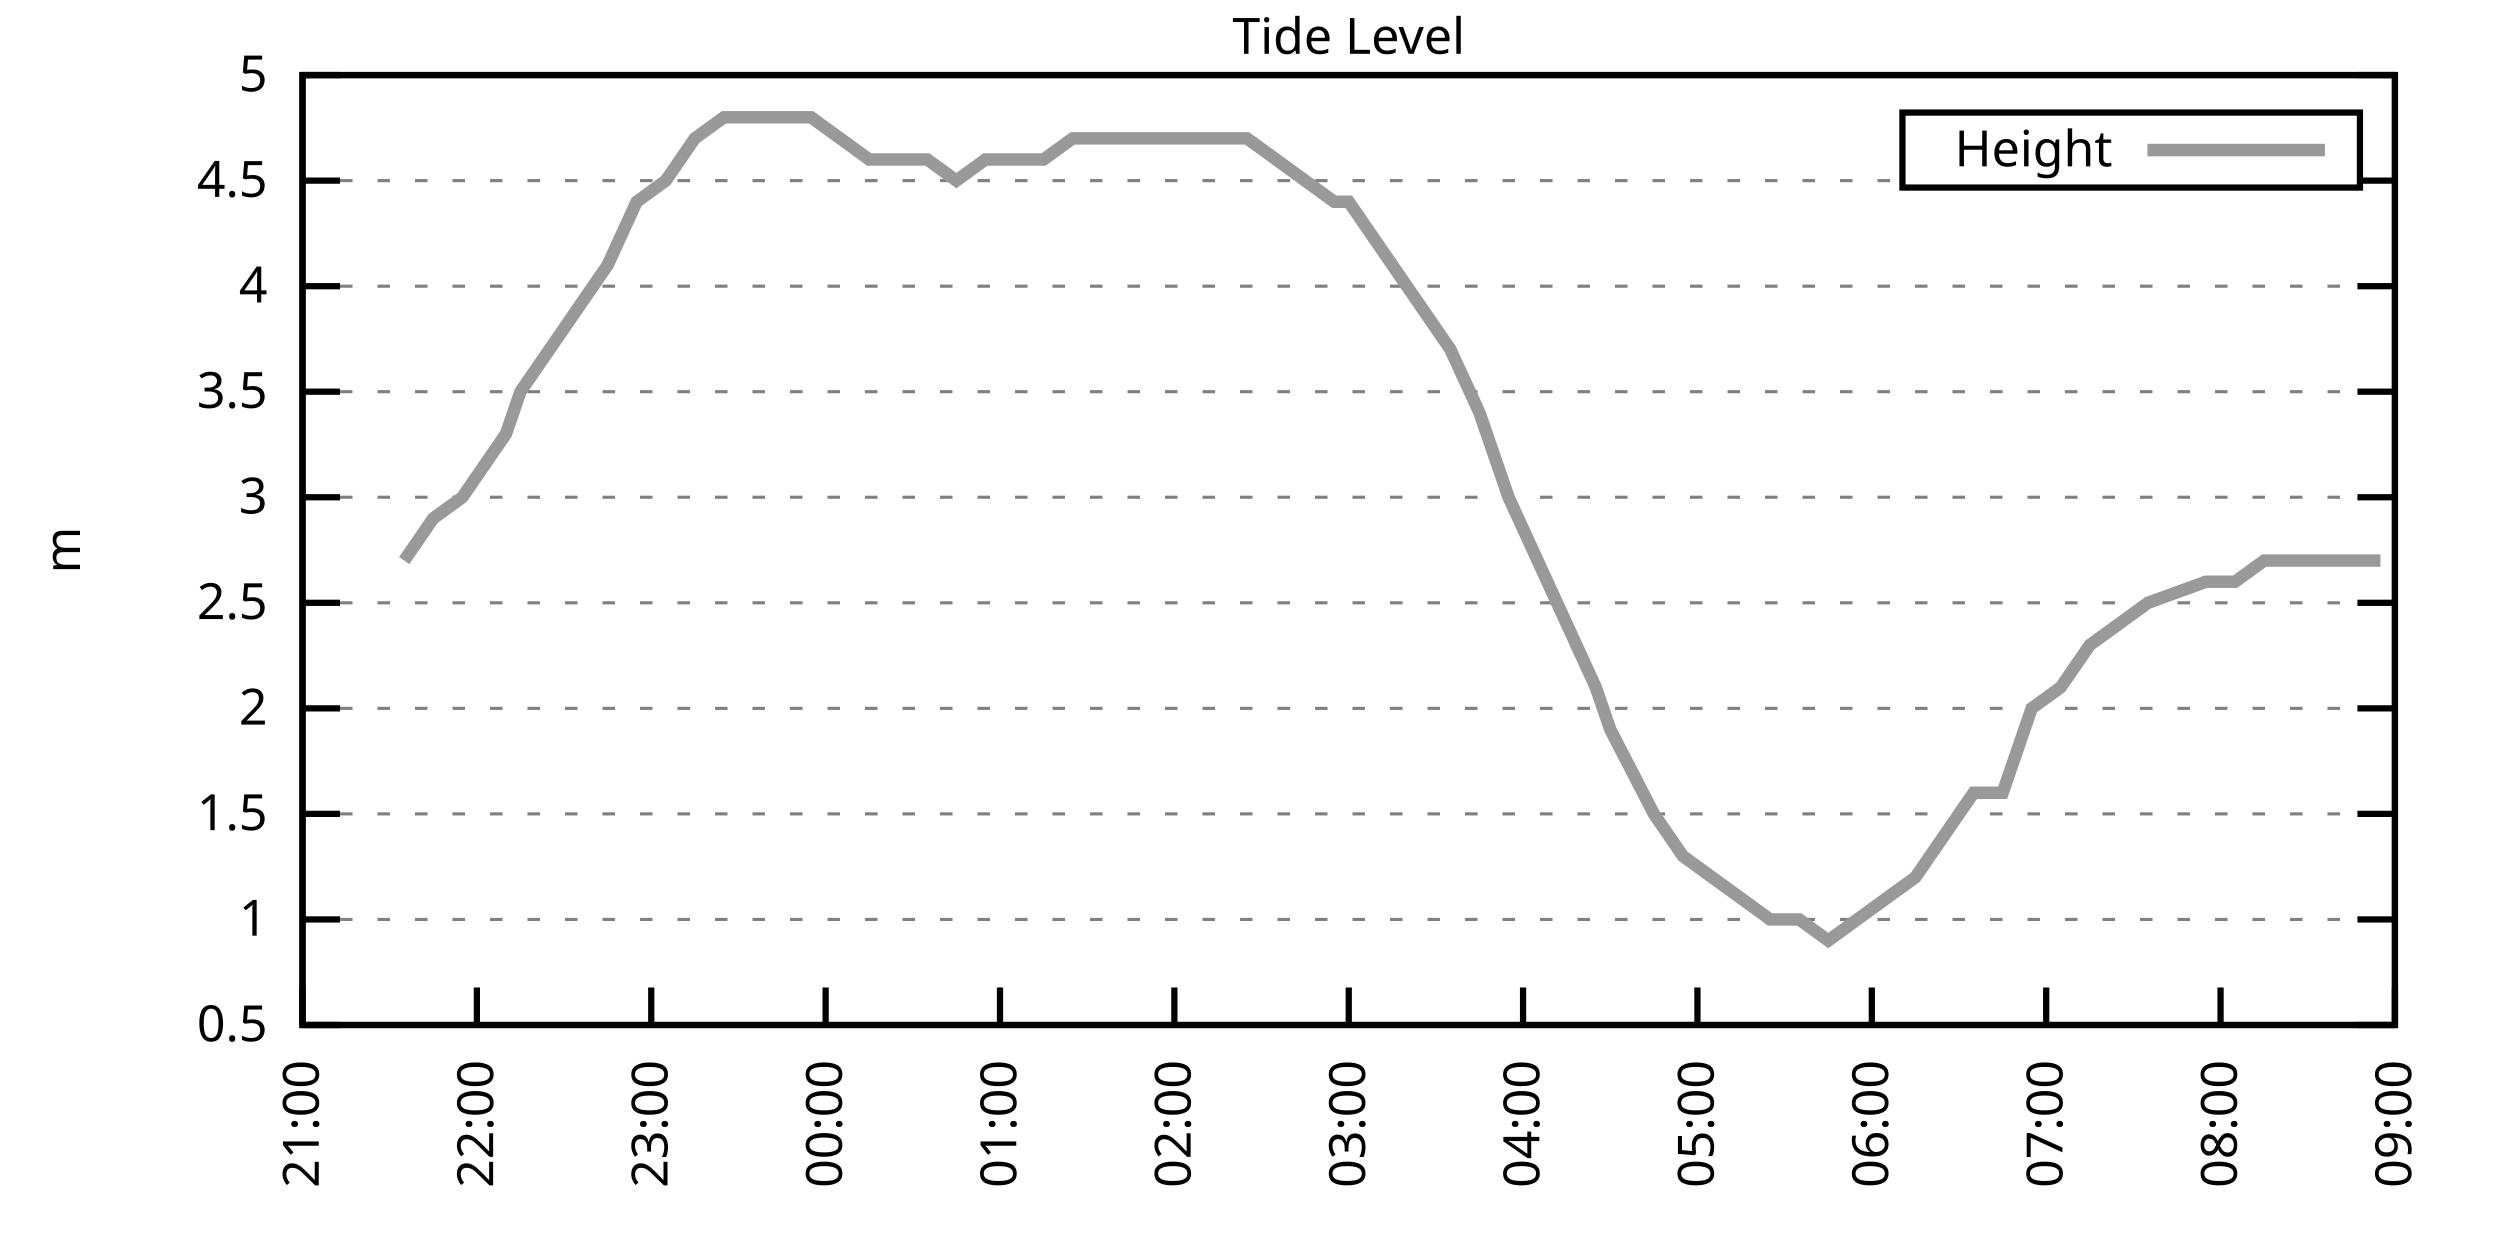
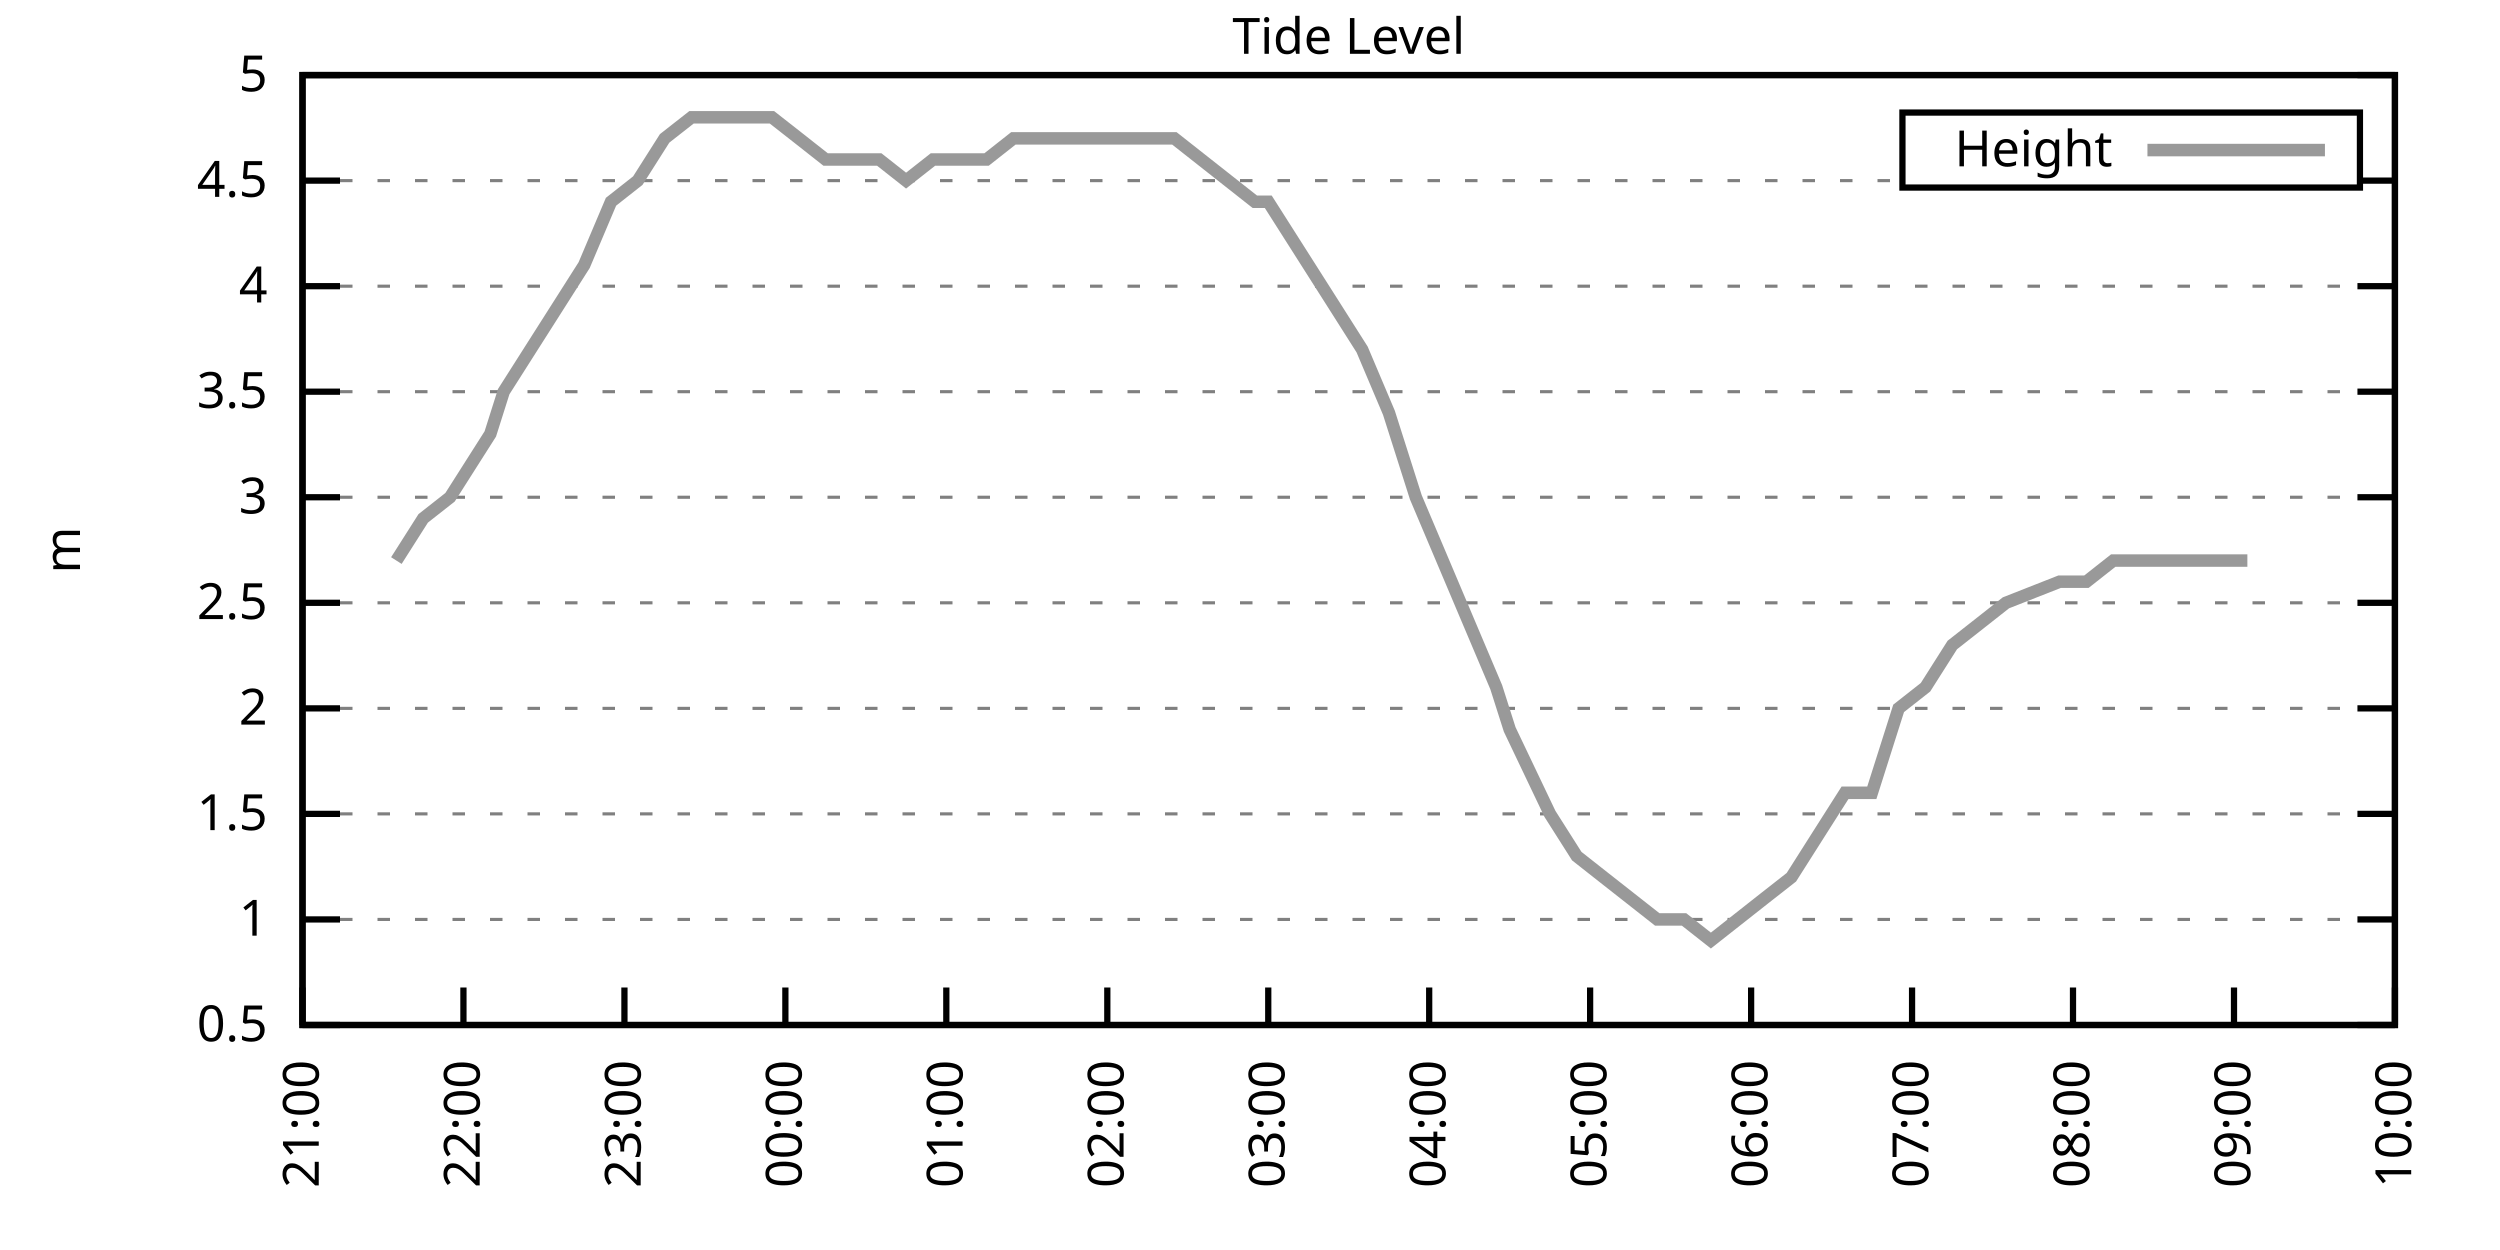
<svg xmlns="http://www.w3.org/2000/svg" xmlns:xlink="http://www.w3.org/1999/xlink" width="400" height="200" viewBox="0 0 400 200">
  <g id="gnuplot_canvas">
    <rect x="0" y="0" width="400" height="200" fill="none" />
    <defs>
      <circle id="gpDot" r="0.5" stroke-width="0.5" stroke="currentColor" />
      <path id="gpPt0" stroke-width="0.333" stroke="currentColor" d="M-1,0 h2 M0,-1 v2" />
      <path id="gpPt1" stroke-width="0.333" stroke="currentColor" d="M-1,-1 L1,1 M1,-1 L-1,1" />
      <path id="gpPt2" stroke-width="0.333" stroke="currentColor" d="M-1,0 L1,0 M0,-1 L0,1 M-1,-1 L1,1 M-1,1 L1,-1" />
      <rect id="gpPt3" stroke-width="0.333" stroke="currentColor" x="-1" y="-1" width="2" height="2" />
      <rect id="gpPt4" stroke-width="0.333" stroke="currentColor" fill="currentColor" x="-1" y="-1" width="2" height="2" />
      <circle id="gpPt5" stroke-width="0.333" stroke="currentColor" cx="0" cy="0" r="1" />
      <use xlink:href="#gpPt5" id="gpPt6" fill="currentColor" stroke="none" />
      <path id="gpPt7" stroke-width="0.333" stroke="currentColor" d="M0,-1.33 L-1.33,0.67 L1.33,0.67 z" />
      <use xlink:href="#gpPt7" id="gpPt8" fill="currentColor" stroke="none" />
      <use xlink:href="#gpPt7" id="gpPt9" stroke="currentColor" transform="rotate(180)" />
      <use xlink:href="#gpPt9" id="gpPt10" fill="currentColor" stroke="none" />
      <use xlink:href="#gpPt3" id="gpPt11" stroke="currentColor" transform="rotate(45)" />
      <use xlink:href="#gpPt11" id="gpPt12" fill="currentColor" stroke="none" />
      <path id="gpPt13" stroke-width="0.333" stroke="currentColor" d="M0,1.330 L1.265,0.411 L0.782,-1.067 L-0.782,-1.076 L-1.265,0.411 z" />
      <use xlink:href="#gpPt13" id="gpPt14" fill="currentColor" stroke="none" />
      <filter id="textbox" filterUnits="objectBoundingBox" x="0" y="0" height="1" width="1">
        <feFlood flood-color="white" flood-opacity="1" result="bgnd" />
        <feComposite in="SourceGraphic" in2="bgnd" operator="atop" />
      </filter>
      <filter id="greybox" filterUnits="objectBoundingBox" x="0" y="0" height="1" width="1">
        <feFlood flood-color="lightgrey" flood-opacity="1" result="grey" />
        <feComposite in="SourceGraphic" in2="grey" operator="atop" />
      </filter>
    </defs>
    <g fill="none" color="white" stroke="currentColor" stroke-width="1.00" stroke-linecap="butt" stroke-linejoin="miter">
</g>
    <g fill="none" color="black" stroke="currentColor" stroke-width="1.00" stroke-linecap="butt" stroke-linejoin="miter">
      <g stroke="none" shape-rendering="crispEdges">
        <polygon fill="rgb(255, 255, 255)" points="48.40,164.00 383.18,164.00 383.18,12.02 48.40,12.02 " />
      </g>
    </g>
    <g fill="none" color="black" stroke="currentColor" stroke-width="1.00" stroke-linecap="butt" stroke-linejoin="miter">
</g>
    <g fill="none" color="black" stroke="black" stroke-width="0.50" stroke-linecap="butt" stroke-linejoin="miter">
</g>
    <g fill="none" color="gray" stroke="currentColor" stroke-width="0.50" stroke-linecap="butt" stroke-linejoin="miter">
      <path stroke="gray" stroke-dasharray="2,4" class="gridline" d="M48.40,164.00 L383.19,164.00  " />
    </g>
    <g fill="none" color="gray" stroke="gray" stroke-width="1.00" stroke-linecap="butt" stroke-linejoin="miter">
</g>
    <g fill="none" color="black" stroke="currentColor" stroke-width="1.00" stroke-linecap="butt" stroke-linejoin="miter">
      <path stroke="black" d="M48.40,164.00 L54.40,164.00 M383.19,164.00 L377.19,164.00  " />
      <g transform="translate(42.80,166.60)" stroke="none" fill="black" font-family="Sans" font-size="8.00" text-anchor="end">
        <text>
          <tspan font-family="Sans"> 0.5</tspan>
        </text>
      </g>
    </g>
    <g fill="none" color="black" stroke="currentColor" stroke-width="1.00" stroke-linecap="butt" stroke-linejoin="miter">
</g>
    <g fill="none" color="black" stroke="black" stroke-width="0.50" stroke-linecap="butt" stroke-linejoin="miter">
</g>
    <g fill="none" color="gray" stroke="currentColor" stroke-width="0.50" stroke-linecap="butt" stroke-linejoin="miter">
      <path stroke="gray" stroke-dasharray="2,4" class="gridline" d="M48.40,147.11 L383.19,147.11  " />
    </g>
    <g fill="none" color="gray" stroke="gray" stroke-width="1.00" stroke-linecap="butt" stroke-linejoin="miter">
</g>
    <g fill="none" color="black" stroke="currentColor" stroke-width="1.00" stroke-linecap="butt" stroke-linejoin="miter">
      <path stroke="black" d="M48.40,147.11 L54.40,147.11 M383.19,147.11 L377.19,147.11  " />
      <g transform="translate(42.80,149.71)" stroke="none" fill="black" font-family="Sans" font-size="8.00" text-anchor="end">
        <text>
          <tspan font-family="Sans"> 1</tspan>
        </text>
      </g>
    </g>
    <g fill="none" color="black" stroke="currentColor" stroke-width="1.00" stroke-linecap="butt" stroke-linejoin="miter">
</g>
    <g fill="none" color="black" stroke="black" stroke-width="0.50" stroke-linecap="butt" stroke-linejoin="miter">
</g>
    <g fill="none" color="gray" stroke="currentColor" stroke-width="0.50" stroke-linecap="butt" stroke-linejoin="miter">
      <path stroke="gray" stroke-dasharray="2,4" class="gridline" d="M48.40,130.22 L383.19,130.22  " />
    </g>
    <g fill="none" color="gray" stroke="gray" stroke-width="1.00" stroke-linecap="butt" stroke-linejoin="miter">
</g>
    <g fill="none" color="black" stroke="currentColor" stroke-width="1.00" stroke-linecap="butt" stroke-linejoin="miter">
      <path stroke="black" d="M48.40,130.22 L54.40,130.22 M383.19,130.22 L377.19,130.22  " />
      <g transform="translate(42.80,132.82)" stroke="none" fill="black" font-family="Sans" font-size="8.00" text-anchor="end">
        <text>
          <tspan font-family="Sans"> 1.5</tspan>
        </text>
      </g>
    </g>
    <g fill="none" color="black" stroke="currentColor" stroke-width="1.00" stroke-linecap="butt" stroke-linejoin="miter">
</g>
    <g fill="none" color="black" stroke="black" stroke-width="0.50" stroke-linecap="butt" stroke-linejoin="miter">
</g>
    <g fill="none" color="gray" stroke="currentColor" stroke-width="0.50" stroke-linecap="butt" stroke-linejoin="miter">
      <path stroke="gray" stroke-dasharray="2,4" class="gridline" d="M48.40,113.34 L383.19,113.34  " />
    </g>
    <g fill="none" color="gray" stroke="gray" stroke-width="1.00" stroke-linecap="butt" stroke-linejoin="miter">
</g>
    <g fill="none" color="black" stroke="currentColor" stroke-width="1.00" stroke-linecap="butt" stroke-linejoin="miter">
      <path stroke="black" d="M48.40,113.34 L54.40,113.34 M383.19,113.34 L377.19,113.34  " />
      <g transform="translate(42.80,115.94)" stroke="none" fill="black" font-family="Sans" font-size="8.00" text-anchor="end">
        <text>
          <tspan font-family="Sans"> 2</tspan>
        </text>
      </g>
    </g>
    <g fill="none" color="black" stroke="currentColor" stroke-width="1.00" stroke-linecap="butt" stroke-linejoin="miter">
</g>
    <g fill="none" color="black" stroke="black" stroke-width="0.50" stroke-linecap="butt" stroke-linejoin="miter">
</g>
    <g fill="none" color="gray" stroke="currentColor" stroke-width="0.50" stroke-linecap="butt" stroke-linejoin="miter">
      <path stroke="gray" stroke-dasharray="2,4" class="gridline" d="M48.40,96.45 L383.19,96.45  " />
    </g>
    <g fill="none" color="gray" stroke="gray" stroke-width="1.00" stroke-linecap="butt" stroke-linejoin="miter">
</g>
    <g fill="none" color="black" stroke="currentColor" stroke-width="1.00" stroke-linecap="butt" stroke-linejoin="miter">
      <path stroke="black" d="M48.40,96.45 L54.40,96.45 M383.19,96.45 L377.19,96.45  " />
      <g transform="translate(42.80,99.05)" stroke="none" fill="black" font-family="Sans" font-size="8.00" text-anchor="end">
        <text>
          <tspan font-family="Sans"> 2.5</tspan>
        </text>
      </g>
    </g>
    <g fill="none" color="black" stroke="currentColor" stroke-width="1.00" stroke-linecap="butt" stroke-linejoin="miter">
</g>
    <g fill="none" color="black" stroke="black" stroke-width="0.50" stroke-linecap="butt" stroke-linejoin="miter">
</g>
    <g fill="none" color="gray" stroke="currentColor" stroke-width="0.50" stroke-linecap="butt" stroke-linejoin="miter">
      <path stroke="gray" stroke-dasharray="2,4" class="gridline" d="M48.40,79.56 L383.19,79.56  " />
    </g>
    <g fill="none" color="gray" stroke="gray" stroke-width="1.00" stroke-linecap="butt" stroke-linejoin="miter">
</g>
    <g fill="none" color="black" stroke="currentColor" stroke-width="1.00" stroke-linecap="butt" stroke-linejoin="miter">
      <path stroke="black" d="M48.40,79.56 L54.40,79.56 M383.19,79.56 L377.19,79.56  " />
      <g transform="translate(42.80,82.16)" stroke="none" fill="black" font-family="Sans" font-size="8.00" text-anchor="end">
        <text>
          <tspan font-family="Sans"> 3</tspan>
        </text>
      </g>
    </g>
    <g fill="none" color="black" stroke="currentColor" stroke-width="1.00" stroke-linecap="butt" stroke-linejoin="miter">
</g>
    <g fill="none" color="black" stroke="black" stroke-width="0.50" stroke-linecap="butt" stroke-linejoin="miter">
</g>
    <g fill="none" color="gray" stroke="currentColor" stroke-width="0.50" stroke-linecap="butt" stroke-linejoin="miter">
      <path stroke="gray" stroke-dasharray="2,4" class="gridline" d="M48.40,62.67 L383.19,62.67  " />
    </g>
    <g fill="none" color="gray" stroke="gray" stroke-width="1.00" stroke-linecap="butt" stroke-linejoin="miter">
</g>
    <g fill="none" color="black" stroke="currentColor" stroke-width="1.00" stroke-linecap="butt" stroke-linejoin="miter">
      <path stroke="black" d="M48.40,62.67 L54.40,62.67 M383.19,62.67 L377.19,62.67  " />
      <g transform="translate(42.80,65.27)" stroke="none" fill="black" font-family="Sans" font-size="8.00" text-anchor="end">
        <text>
          <tspan font-family="Sans"> 3.5</tspan>
        </text>
      </g>
    </g>
    <g fill="none" color="black" stroke="currentColor" stroke-width="1.00" stroke-linecap="butt" stroke-linejoin="miter">
</g>
    <g fill="none" color="black" stroke="black" stroke-width="0.50" stroke-linecap="butt" stroke-linejoin="miter">
</g>
    <g fill="none" color="gray" stroke="currentColor" stroke-width="0.50" stroke-linecap="butt" stroke-linejoin="miter">
      <path stroke="gray" stroke-dasharray="2,4" class="gridline" d="M48.40,45.79 L383.19,45.79  " />
    </g>
    <g fill="none" color="gray" stroke="gray" stroke-width="1.00" stroke-linecap="butt" stroke-linejoin="miter">
</g>
    <g fill="none" color="black" stroke="currentColor" stroke-width="1.00" stroke-linecap="butt" stroke-linejoin="miter">
      <path stroke="black" d="M48.40,45.79 L54.40,45.79 M383.19,45.79 L377.19,45.79  " />
      <g transform="translate(42.80,48.39)" stroke="none" fill="black" font-family="Sans" font-size="8.00" text-anchor="end">
        <text>
          <tspan font-family="Sans"> 4</tspan>
        </text>
      </g>
    </g>
    <g fill="none" color="black" stroke="currentColor" stroke-width="1.00" stroke-linecap="butt" stroke-linejoin="miter">
</g>
    <g fill="none" color="black" stroke="black" stroke-width="0.50" stroke-linecap="butt" stroke-linejoin="miter">
</g>
    <g fill="none" color="gray" stroke="currentColor" stroke-width="0.50" stroke-linecap="butt" stroke-linejoin="miter">
      <path stroke="gray" stroke-dasharray="2,4" class="gridline" d="M48.40,28.90 L304.39,28.90 M377.59,28.90 L383.19,28.90  " />
    </g>
    <g fill="none" color="gray" stroke="gray" stroke-width="1.00" stroke-linecap="butt" stroke-linejoin="miter">
</g>
    <g fill="none" color="black" stroke="currentColor" stroke-width="1.00" stroke-linecap="butt" stroke-linejoin="miter">
      <path stroke="black" d="M48.40,28.90 L54.40,28.90 M383.19,28.90 L377.19,28.90  " />
      <g transform="translate(42.80,31.50)" stroke="none" fill="black" font-family="Sans" font-size="8.00" text-anchor="end">
        <text>
          <tspan font-family="Sans"> 4.5</tspan>
        </text>
      </g>
    </g>
    <g fill="none" color="black" stroke="currentColor" stroke-width="1.00" stroke-linecap="butt" stroke-linejoin="miter">
</g>
    <g fill="none" color="black" stroke="black" stroke-width="0.50" stroke-linecap="butt" stroke-linejoin="miter">
</g>
    <g fill="none" color="gray" stroke="currentColor" stroke-width="0.50" stroke-linecap="butt" stroke-linejoin="miter">
      <path stroke="gray" stroke-dasharray="2,4" class="gridline" d="M48.40,12.01 L383.19,12.01  " />
    </g>
    <g fill="none" color="gray" stroke="gray" stroke-width="1.00" stroke-linecap="butt" stroke-linejoin="miter">
</g>
    <g fill="none" color="black" stroke="currentColor" stroke-width="1.00" stroke-linecap="butt" stroke-linejoin="miter">
      <path stroke="black" d="M48.40,12.01 L54.40,12.01 M383.19,12.01 L377.19,12.01  " />
      <g transform="translate(42.80,14.61)" stroke="none" fill="black" font-family="Sans" font-size="8.00" text-anchor="end">
        <text>
          <tspan font-family="Sans"> 5</tspan>
        </text>
      </g>
    </g>
    <g fill="none" color="black" stroke="currentColor" stroke-width="1.00" stroke-linecap="butt" stroke-linejoin="miter">
      <path stroke="black" d="M48.40,164.00 L48.40,158.00  " />
      <g transform="translate(51.00,169.60) rotate(270.00)" stroke="none" fill="black" font-family="Sans" font-size="8.00" text-anchor="end">
        <text>
          <tspan font-family="Sans">21:00</tspan>
        </text>
      </g>
    </g>
    <g fill="none" color="black" stroke="currentColor" stroke-width="1.00" stroke-linecap="butt" stroke-linejoin="miter">
-       <path stroke="black" d="M76.30,164.00 L76.30,158.00  " />
-       <g transform="translate(78.90,169.60) rotate(270.00)" stroke="none" fill="black" font-family="Sans" font-size="8.00" text-anchor="end">
+       <path stroke="black" d="M74.15,164.00 L74.15,158.00  " />
+       <g transform="translate(76.75,169.60) rotate(270.00)" stroke="none" fill="black" font-family="Sans" font-size="8.00" text-anchor="end">
        <text>
          <tspan font-family="Sans">22:00</tspan>
        </text>
      </g>
    </g>
    <g fill="none" color="black" stroke="currentColor" stroke-width="1.00" stroke-linecap="butt" stroke-linejoin="miter">
-       <path stroke="black" d="M104.20,164.00 L104.20,158.00  " />
-       <g transform="translate(106.80,169.60) rotate(270.00)" stroke="none" fill="black" font-family="Sans" font-size="8.00" text-anchor="end">
+       <path stroke="black" d="M99.91,164.00 L99.91,158.00  " />
+       <g transform="translate(102.51,169.60) rotate(270.00)" stroke="none" fill="black" font-family="Sans" font-size="8.00" text-anchor="end">
        <text>
          <tspan font-family="Sans">23:00</tspan>
        </text>
      </g>
    </g>
    <g fill="none" color="black" stroke="currentColor" stroke-width="1.00" stroke-linecap="butt" stroke-linejoin="miter">
-       <path stroke="black" d="M132.10,164.00 L132.10,158.00  " />
-       <g transform="translate(134.70,169.60) rotate(270.00)" stroke="none" fill="black" font-family="Sans" font-size="8.00" text-anchor="end">
+       <path stroke="black" d="M125.66,164.00 L125.66,158.00  " />
+       <g transform="translate(128.26,169.60) rotate(270.00)" stroke="none" fill="black" font-family="Sans" font-size="8.00" text-anchor="end">
        <text>
          <tspan font-family="Sans">00:00</tspan>
        </text>
      </g>
    </g>
    <g fill="none" color="black" stroke="currentColor" stroke-width="1.00" stroke-linecap="butt" stroke-linejoin="miter">
-       <path stroke="black" d="M160.00,164.00 L160.00,158.00  " />
-       <g transform="translate(162.60,169.60) rotate(270.00)" stroke="none" fill="black" font-family="Sans" font-size="8.00" text-anchor="end">
+       <path stroke="black" d="M151.41,164.00 L151.41,158.00  " />
+       <g transform="translate(154.01,169.60) rotate(270.00)" stroke="none" fill="black" font-family="Sans" font-size="8.00" text-anchor="end">
        <text>
          <tspan font-family="Sans">01:00</tspan>
        </text>
      </g>
    </g>
    <g fill="none" color="black" stroke="currentColor" stroke-width="1.00" stroke-linecap="butt" stroke-linejoin="miter">
-       <path stroke="black" d="M187.90,164.00 L187.90,158.00  " />
-       <g transform="translate(190.50,169.60) rotate(270.00)" stroke="none" fill="black" font-family="Sans" font-size="8.00" text-anchor="end">
+       <path stroke="black" d="M177.17,164.00 L177.17,158.00  " />
+       <g transform="translate(179.77,169.60) rotate(270.00)" stroke="none" fill="black" font-family="Sans" font-size="8.00" text-anchor="end">
        <text>
          <tspan font-family="Sans">02:00</tspan>
        </text>
      </g>
    </g>
    <g fill="none" color="black" stroke="currentColor" stroke-width="1.00" stroke-linecap="butt" stroke-linejoin="miter">
-       <path stroke="black" d="M215.80,164.00 L215.80,158.00  " />
-       <g transform="translate(218.40,169.60) rotate(270.00)" stroke="none" fill="black" font-family="Sans" font-size="8.00" text-anchor="end">
+       <path stroke="black" d="M202.92,164.00 L202.92,158.00  " />
+       <g transform="translate(205.52,169.60) rotate(270.00)" stroke="none" fill="black" font-family="Sans" font-size="8.00" text-anchor="end">
        <text>
          <tspan font-family="Sans">03:00</tspan>
        </text>
      </g>
    </g>
    <g fill="none" color="black" stroke="currentColor" stroke-width="1.00" stroke-linecap="butt" stroke-linejoin="miter">
-       <path stroke="black" d="M243.69,164.00 L243.69,158.00  " />
-       <g transform="translate(246.29,169.60) rotate(270.00)" stroke="none" fill="black" font-family="Sans" font-size="8.00" text-anchor="end">
+       <path stroke="black" d="M228.67,164.00 L228.67,158.00  " />
+       <g transform="translate(231.27,169.60) rotate(270.00)" stroke="none" fill="black" font-family="Sans" font-size="8.00" text-anchor="end">
        <text>
          <tspan font-family="Sans">04:00</tspan>
        </text>
      </g>
    </g>
    <g fill="none" color="black" stroke="currentColor" stroke-width="1.00" stroke-linecap="butt" stroke-linejoin="miter">
-       <path stroke="black" d="M271.59,164.00 L271.59,158.00  " />
-       <g transform="translate(274.19,169.60) rotate(270.00)" stroke="none" fill="black" font-family="Sans" font-size="8.00" text-anchor="end">
+       <path stroke="black" d="M254.42,164.00 L254.42,158.00  " />
+       <g transform="translate(257.02,169.60) rotate(270.00)" stroke="none" fill="black" font-family="Sans" font-size="8.00" text-anchor="end">
        <text>
          <tspan font-family="Sans">05:00</tspan>
        </text>
      </g>
    </g>
    <g fill="none" color="black" stroke="currentColor" stroke-width="1.00" stroke-linecap="butt" stroke-linejoin="miter">
-       <path stroke="black" d="M299.49,164.00 L299.49,158.00  " />
-       <g transform="translate(302.09,169.60) rotate(270.00)" stroke="none" fill="black" font-family="Sans" font-size="8.00" text-anchor="end">
+       <path stroke="black" d="M280.18,164.00 L280.18,158.00  " />
+       <g transform="translate(282.78,169.60) rotate(270.00)" stroke="none" fill="black" font-family="Sans" font-size="8.00" text-anchor="end">
        <text>
          <tspan font-family="Sans">06:00</tspan>
        </text>
      </g>
    </g>
    <g fill="none" color="black" stroke="currentColor" stroke-width="1.00" stroke-linecap="butt" stroke-linejoin="miter">
-       <path stroke="black" d="M327.39,164.00 L327.39,158.00  " />
-       <g transform="translate(329.99,169.60) rotate(270.00)" stroke="none" fill="black" font-family="Sans" font-size="8.00" text-anchor="end">
+       <path stroke="black" d="M305.93,164.00 L305.93,158.00  " />
+       <g transform="translate(308.53,169.60) rotate(270.00)" stroke="none" fill="black" font-family="Sans" font-size="8.00" text-anchor="end">
        <text>
          <tspan font-family="Sans">07:00</tspan>
        </text>
      </g>
    </g>
    <g fill="none" color="black" stroke="currentColor" stroke-width="1.00" stroke-linecap="butt" stroke-linejoin="miter">
-       <path stroke="black" d="M355.29,164.00 L355.29,158.00  " />
-       <g transform="translate(357.89,169.60) rotate(270.00)" stroke="none" fill="black" font-family="Sans" font-size="8.00" text-anchor="end">
+       <path stroke="black" d="M331.68,164.00 L331.68,158.00  " />
+       <g transform="translate(334.28,169.60) rotate(270.00)" stroke="none" fill="black" font-family="Sans" font-size="8.00" text-anchor="end">
        <text>
          <tspan font-family="Sans">08:00</tspan>
+         </text>
+       </g>
+     </g>
+     <g fill="none" color="black" stroke="currentColor" stroke-width="1.00" stroke-linecap="butt" stroke-linejoin="miter">
+       <path stroke="black" d="M357.44,164.00 L357.44,158.00  " />
+       <g transform="translate(360.04,169.60) rotate(270.00)" stroke="none" fill="black" font-family="Sans" font-size="8.00" text-anchor="end">
+         <text>
+           <tspan font-family="Sans">09:00</tspan>
        </text>
      </g>
    </g>
    <g fill="none" color="black" stroke="currentColor" stroke-width="1.00" stroke-linecap="butt" stroke-linejoin="miter">
      <path stroke="black" d="M383.19,164.00 L383.19,158.00  " />
      <g transform="translate(385.79,169.60) rotate(270.00)" stroke="none" fill="black" font-family="Sans" font-size="8.00" text-anchor="end">
        <text>
-           <tspan font-family="Sans">09:00</tspan>
+           <tspan font-family="Sans">10:00</tspan>
        </text>
      </g>
    </g>
    <g fill="none" color="black" stroke="currentColor" stroke-width="1.00" stroke-linecap="butt" stroke-linejoin="miter">
</g>
    <g fill="none" color="black" stroke="currentColor" stroke-width="1.00" stroke-linecap="butt" stroke-linejoin="miter">
      <path stroke="black" d="M48.40,12.01 L48.40,164.00 L383.19,164.00 L383.19,12.01 L48.40,12.01 Z  " />
    </g>
    <g fill="none" color="black" stroke="currentColor" stroke-width="1.00" stroke-linecap="butt" stroke-linejoin="miter">
</g>
    <g fill="none" color="black" stroke="currentColor" stroke-width="1.00" stroke-linecap="butt" stroke-linejoin="miter">
      <path stroke="black" d="M304.39,30.01 L304.39,18.01 L377.59,18.01 L377.59,30.01 L304.39,30.01 Z  " />
    </g>
    <g id="Tide_level_plot_1">
      <g fill="none" color="white" stroke="black" stroke-width="2.00" stroke-linecap="butt" stroke-linejoin="miter">
</g>
      <g fill="none" color="black" stroke="currentColor" stroke-width="2.00" stroke-linecap="butt" stroke-linejoin="miter">
        <g transform="translate(337.99,26.61)" stroke="none" fill="black" font-family="Sans" font-size="8.00" text-anchor="end">
          <text>
            <tspan font-family="Sans">Height</tspan>
          </text>
        </g>
      </g>
      <g fill="none" color="black" stroke="currentColor" stroke-width="2.00" stroke-linecap="butt" stroke-linejoin="miter">
-         <path stroke="rgb(153, 153, 153)" d="M343.59,24.01 L371.99,24.01 M64.67,89.69 L69.32,82.94 L73.97,79.56 L78.62,72.81 L80.95,69.43 L83.27,62.67   L87.92,55.92 L92.57,49.16 L97.22,42.41 L101.87,32.28 L106.52,28.90 L111.17,22.14 L115.82,18.77 L120.47,18.77   L125.12,18.77 L129.77,18.77 L134.42,22.14 L139.07,25.52 L143.72,25.52 L148.37,25.52 L153.02,28.90 L157.67,25.52   L162.32,25.52 L166.97,25.52 L171.62,22.14 L176.27,22.14 L180.92,22.14 L185.57,22.14 L190.22,22.14 L194.87,22.14   L199.52,22.14 L204.17,25.52 L208.82,28.90 L213.47,32.28 L215.80,32.28 L222.77,42.41 L227.42,49.16 L232.07,55.92   L236.72,66.05 L241.37,79.56 L246.02,89.69 L250.67,99.83 L255.32,109.96 L257.64,116.71 L264.62,130.22 L269.27,136.98   L273.92,140.36 L278.57,143.73 L283.22,147.11 L287.87,147.11 L292.52,150.49 L297.17,147.11 L301.82,143.73 L306.47,140.36   L311.12,133.60 L315.77,126.85 L320.42,126.85 L325.07,113.34 L329.72,109.96 L334.37,103.20 L339.02,99.83 L343.67,96.45   L352.97,93.07 L357.62,93.07 L362.27,89.69 L366.92,89.69 L371.57,89.69 L376.22,89.69 L380.87,89.69  " />
+         <path stroke="rgb(153, 153, 153)" d="M343.59,24.01 L371.99,24.01 M63.42,89.69 L67.71,82.94 L72.01,79.56 L76.30,72.81 L78.45,69.43 L80.59,62.67   L84.88,55.92 L89.18,49.16 L93.47,42.41 L97.76,32.28 L102.05,28.90 L106.34,22.14 L110.64,18.77 L114.93,18.77   L119.22,18.77 L123.51,18.77 L127.81,22.14 L132.10,25.52 L136.39,25.52 L140.68,25.52 L144.97,28.90 L149.27,25.52   L153.56,25.52 L157.85,25.52 L162.14,22.14 L166.43,22.14 L170.73,22.14 L175.02,22.14 L179.31,22.14 L183.60,22.14   L187.90,22.14 L192.19,25.52 L196.48,28.90 L200.77,32.28 L202.92,32.28 L209.36,42.41 L213.65,49.16 L217.94,55.92   L222.23,66.05 L226.53,79.56 L230.82,89.69 L235.11,99.83 L239.40,109.96 L241.55,116.71 L247.99,130.22 L252.28,136.98   L256.57,140.36 L260.86,143.73 L265.16,147.11 L269.45,147.11 L273.74,150.49 L278.03,147.11 L282.32,143.73 L286.62,140.36   L290.91,133.60 L295.20,126.85 L299.49,126.85 L303.78,113.34 L308.08,109.96 L312.37,103.20 L316.66,99.83 L320.95,96.45   L329.54,93.07 L333.83,93.07 L338.12,89.69 L342.41,89.69 L346.71,89.69 L351.00,89.69 L355.29,89.69 L359.58,89.69    " />
      </g>
    </g>
    <g fill="none" color="black" stroke="currentColor" stroke-width="2.00" stroke-linecap="butt" stroke-linejoin="miter">
</g>
    <g fill="none" color="black" stroke="black" stroke-width="1.00" stroke-linecap="butt" stroke-linejoin="miter">
</g>
    <g fill="none" color="black" stroke="currentColor" stroke-width="1.00" stroke-linecap="butt" stroke-linejoin="miter">
      <path stroke="black" d="M48.40,12.01 L48.40,164.00 L383.19,164.00 L383.19,12.01 L48.40,12.01 Z  " />
      <g transform="translate(12.80,88.01) rotate(270.00)" stroke="none" fill="black" font-family="Sans" font-size="8.00" text-anchor="middle">
        <text>
          <tspan font-family="Sans">m</tspan>
        </text>
      </g>
    </g>
    <g fill="none" color="black" stroke="currentColor" stroke-width="1.00" stroke-linecap="butt" stroke-linejoin="miter">
</g>
    <g fill="none" color="black" stroke="currentColor" stroke-width="1.00" stroke-linecap="butt" stroke-linejoin="miter">
      <g transform="translate(215.79,8.61)" stroke="none" fill="black" font-family="Sans" font-size="8.00" text-anchor="middle">
        <text>
          <tspan font-family="Sans">Tide Level</tspan>
        </text>
      </g>
    </g>
    <g fill="none" color="black" stroke="currentColor" stroke-width="1.00" stroke-linecap="butt" stroke-linejoin="miter">
</g>
  </g>
</svg>
